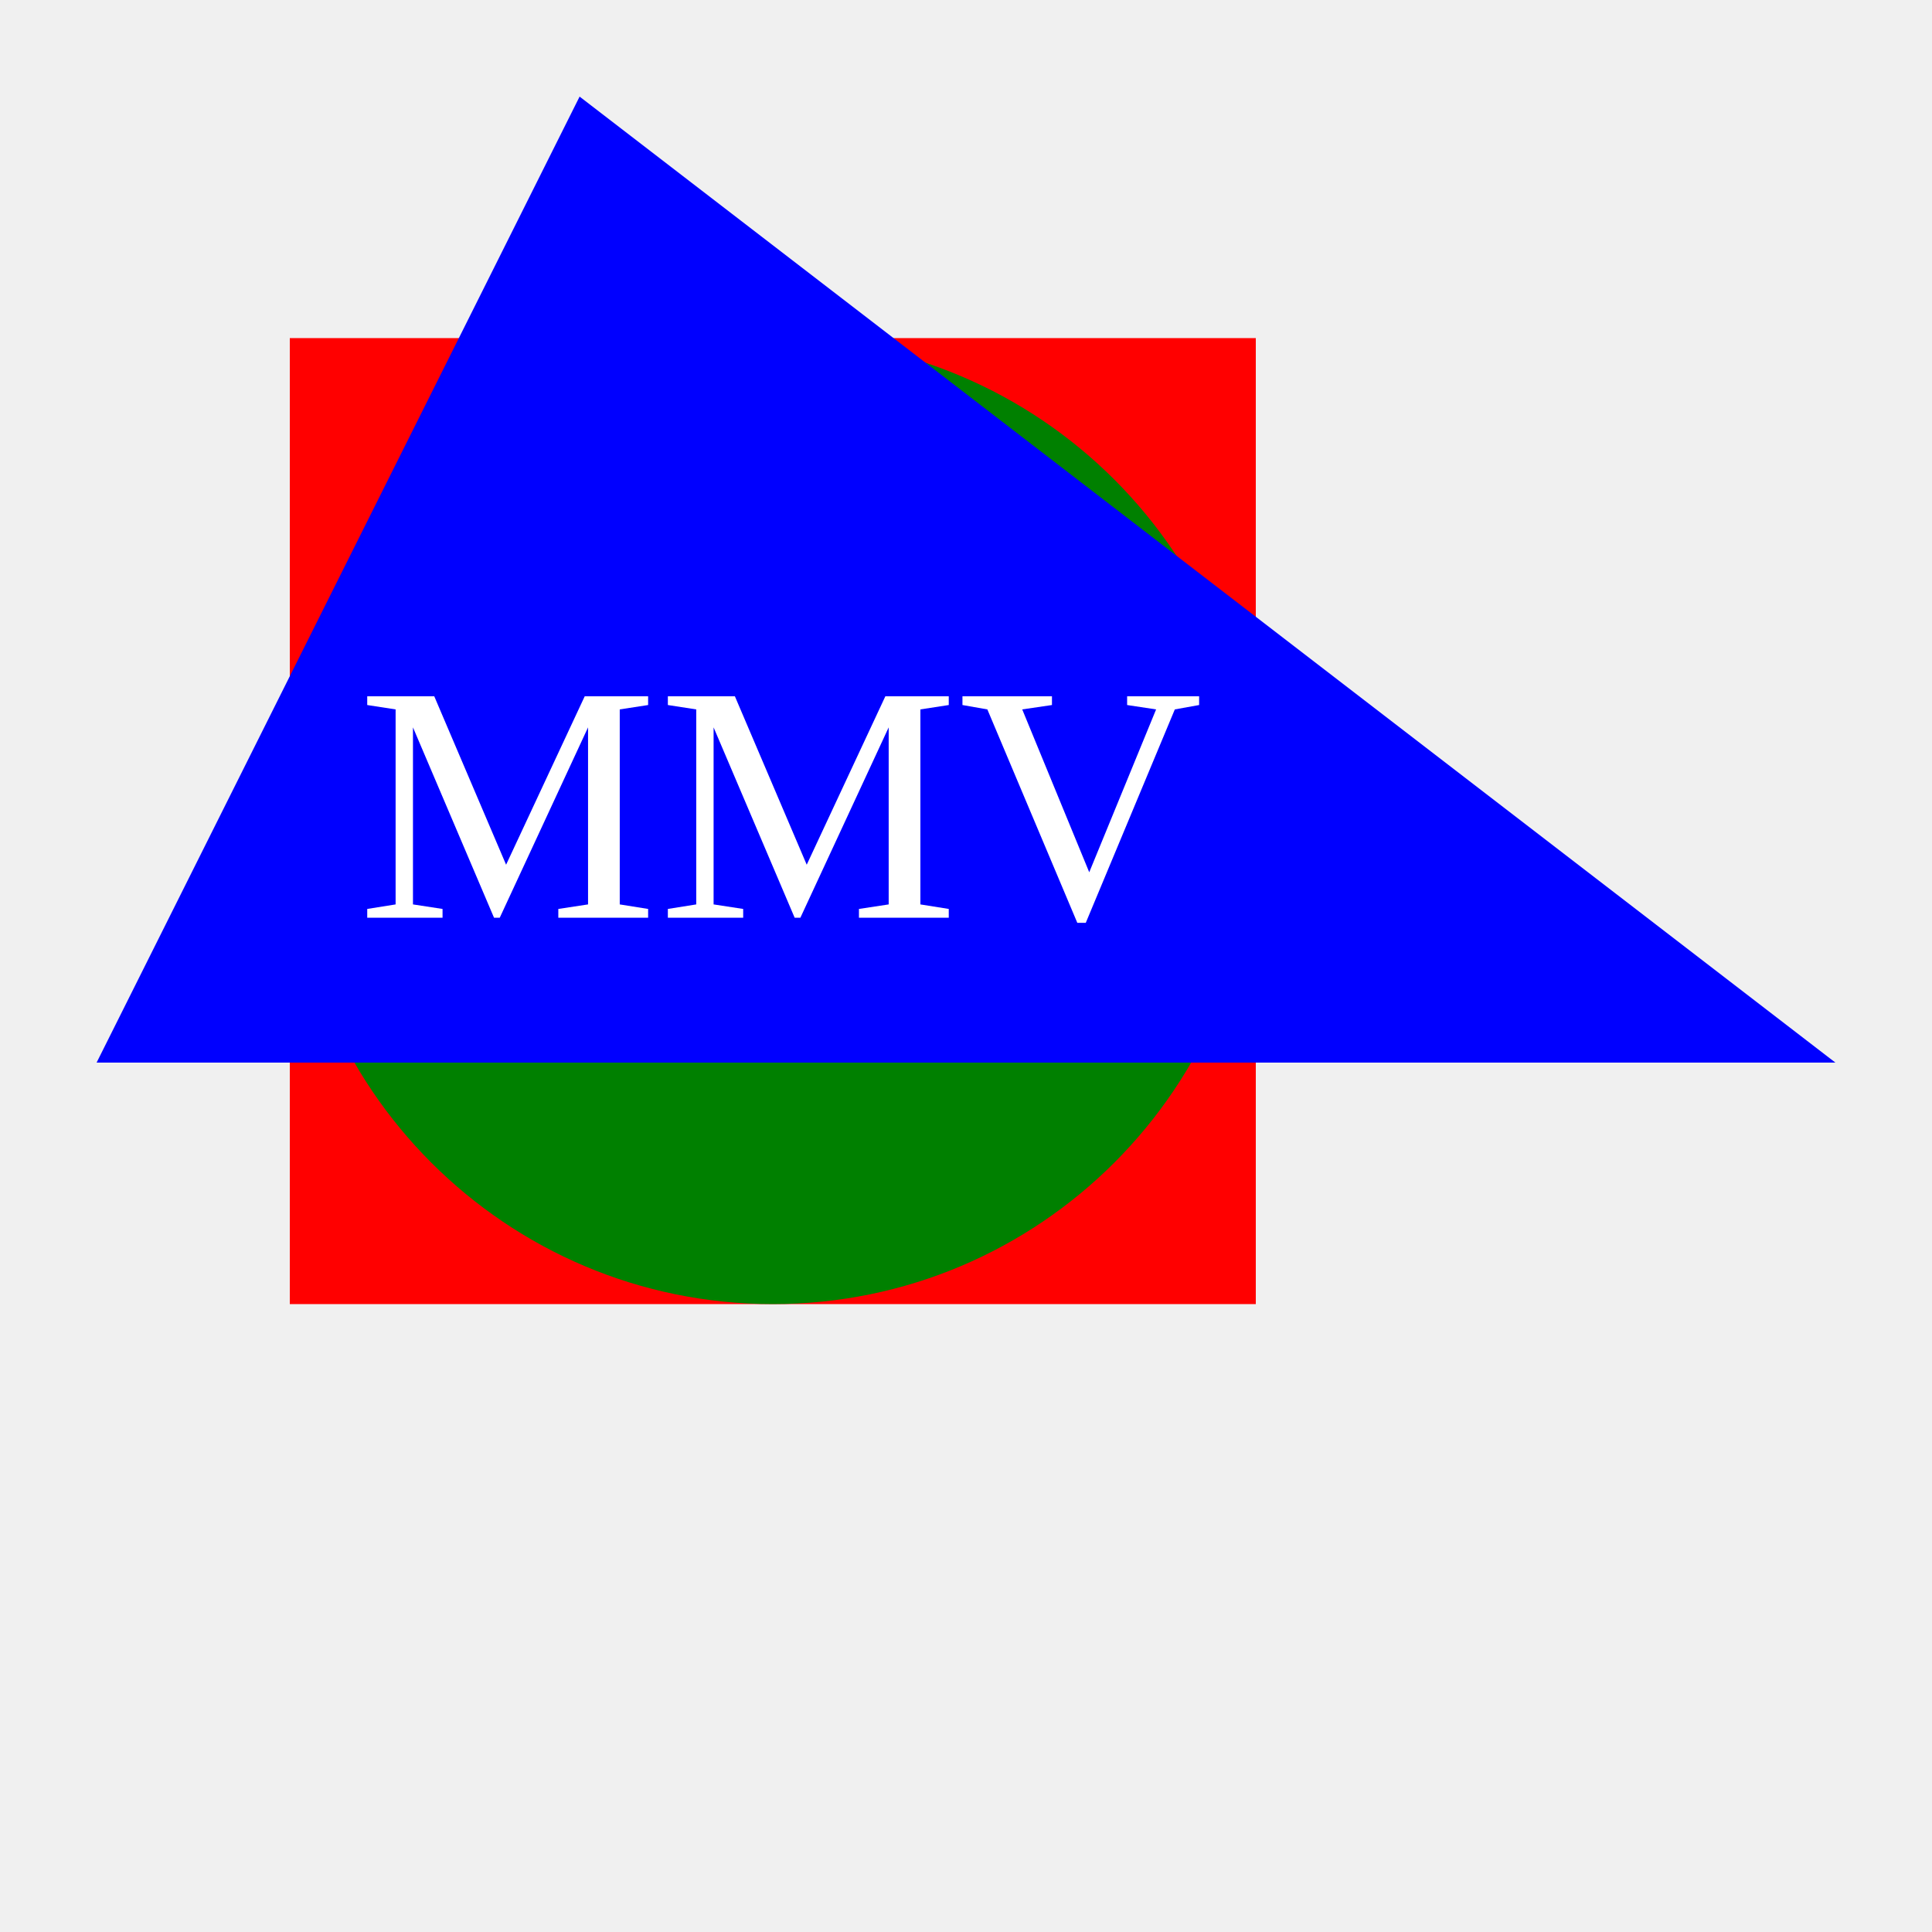
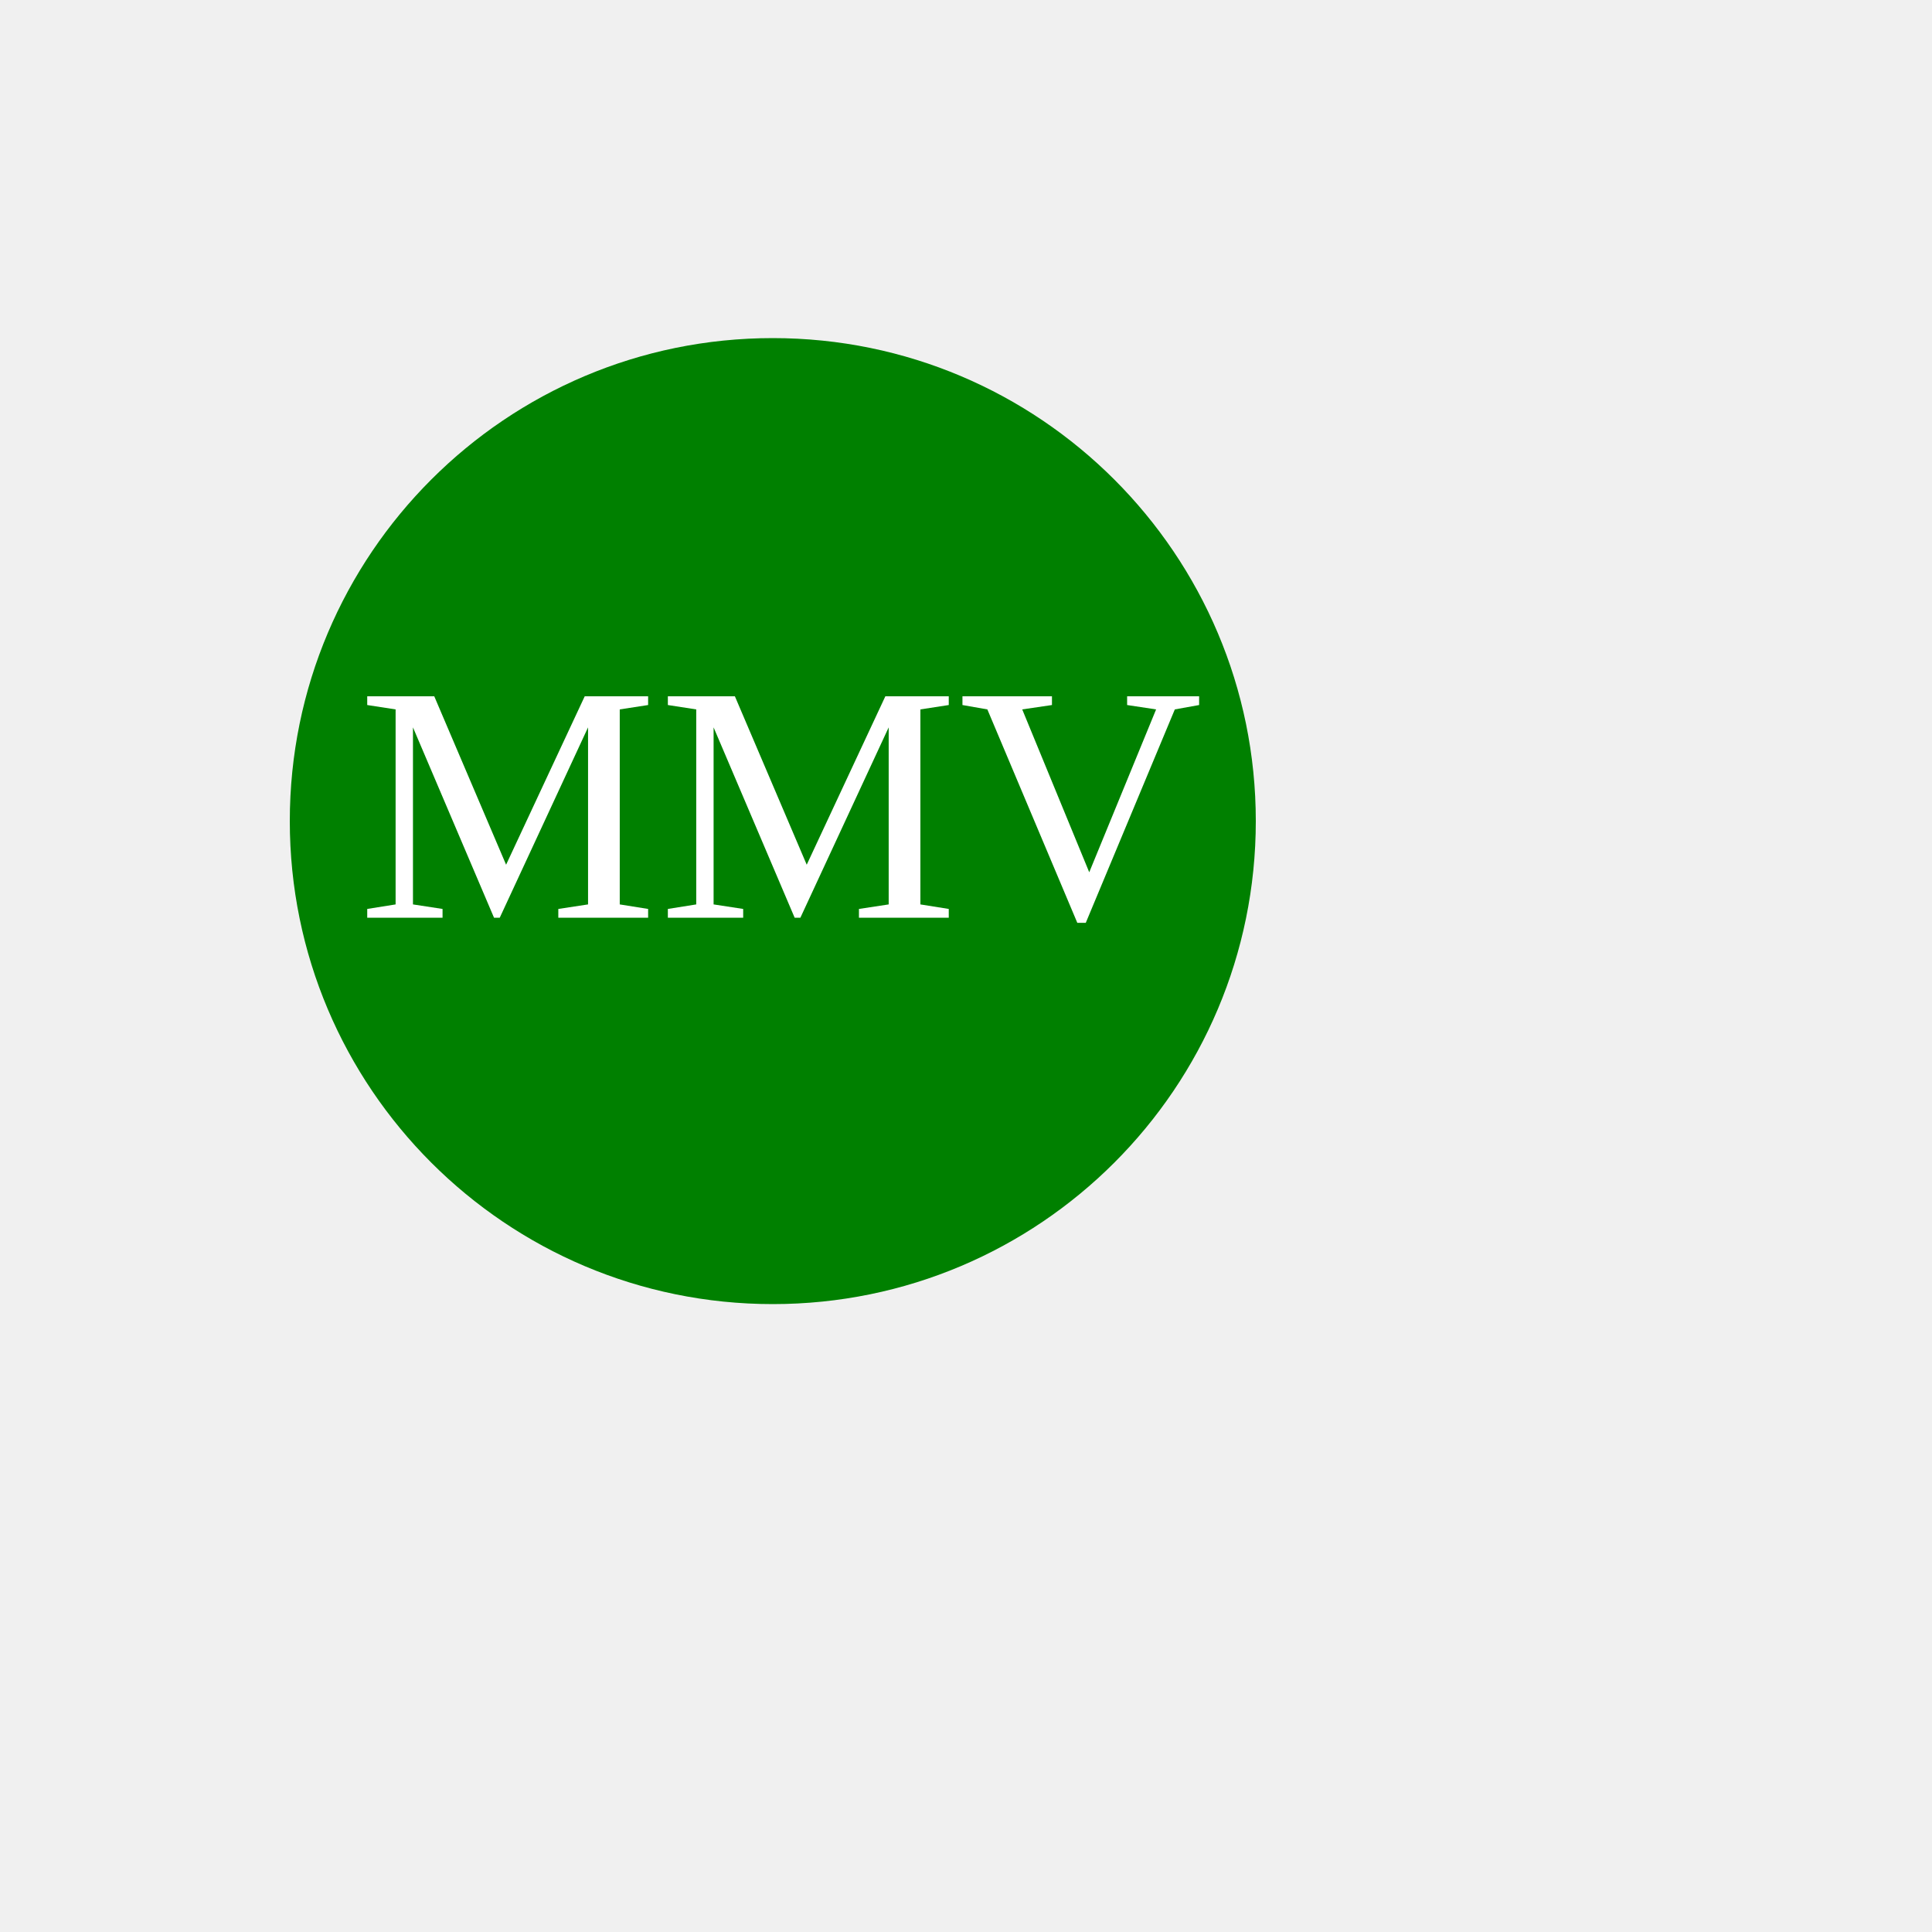
<svg width="500" height="500" viewBox="0 0 200 200">
-   <rect x="30" y="35" width="100" height="100" fill="red" />
  <circle cx="80" cy="85" r="50" fill="green" />
-   <polygon points="10, 110 190, 110 60, 10" fill="blue" />
  <text x="37" y="95" fill="white" font-size="35">
        MMV
    </text>
</svg>
